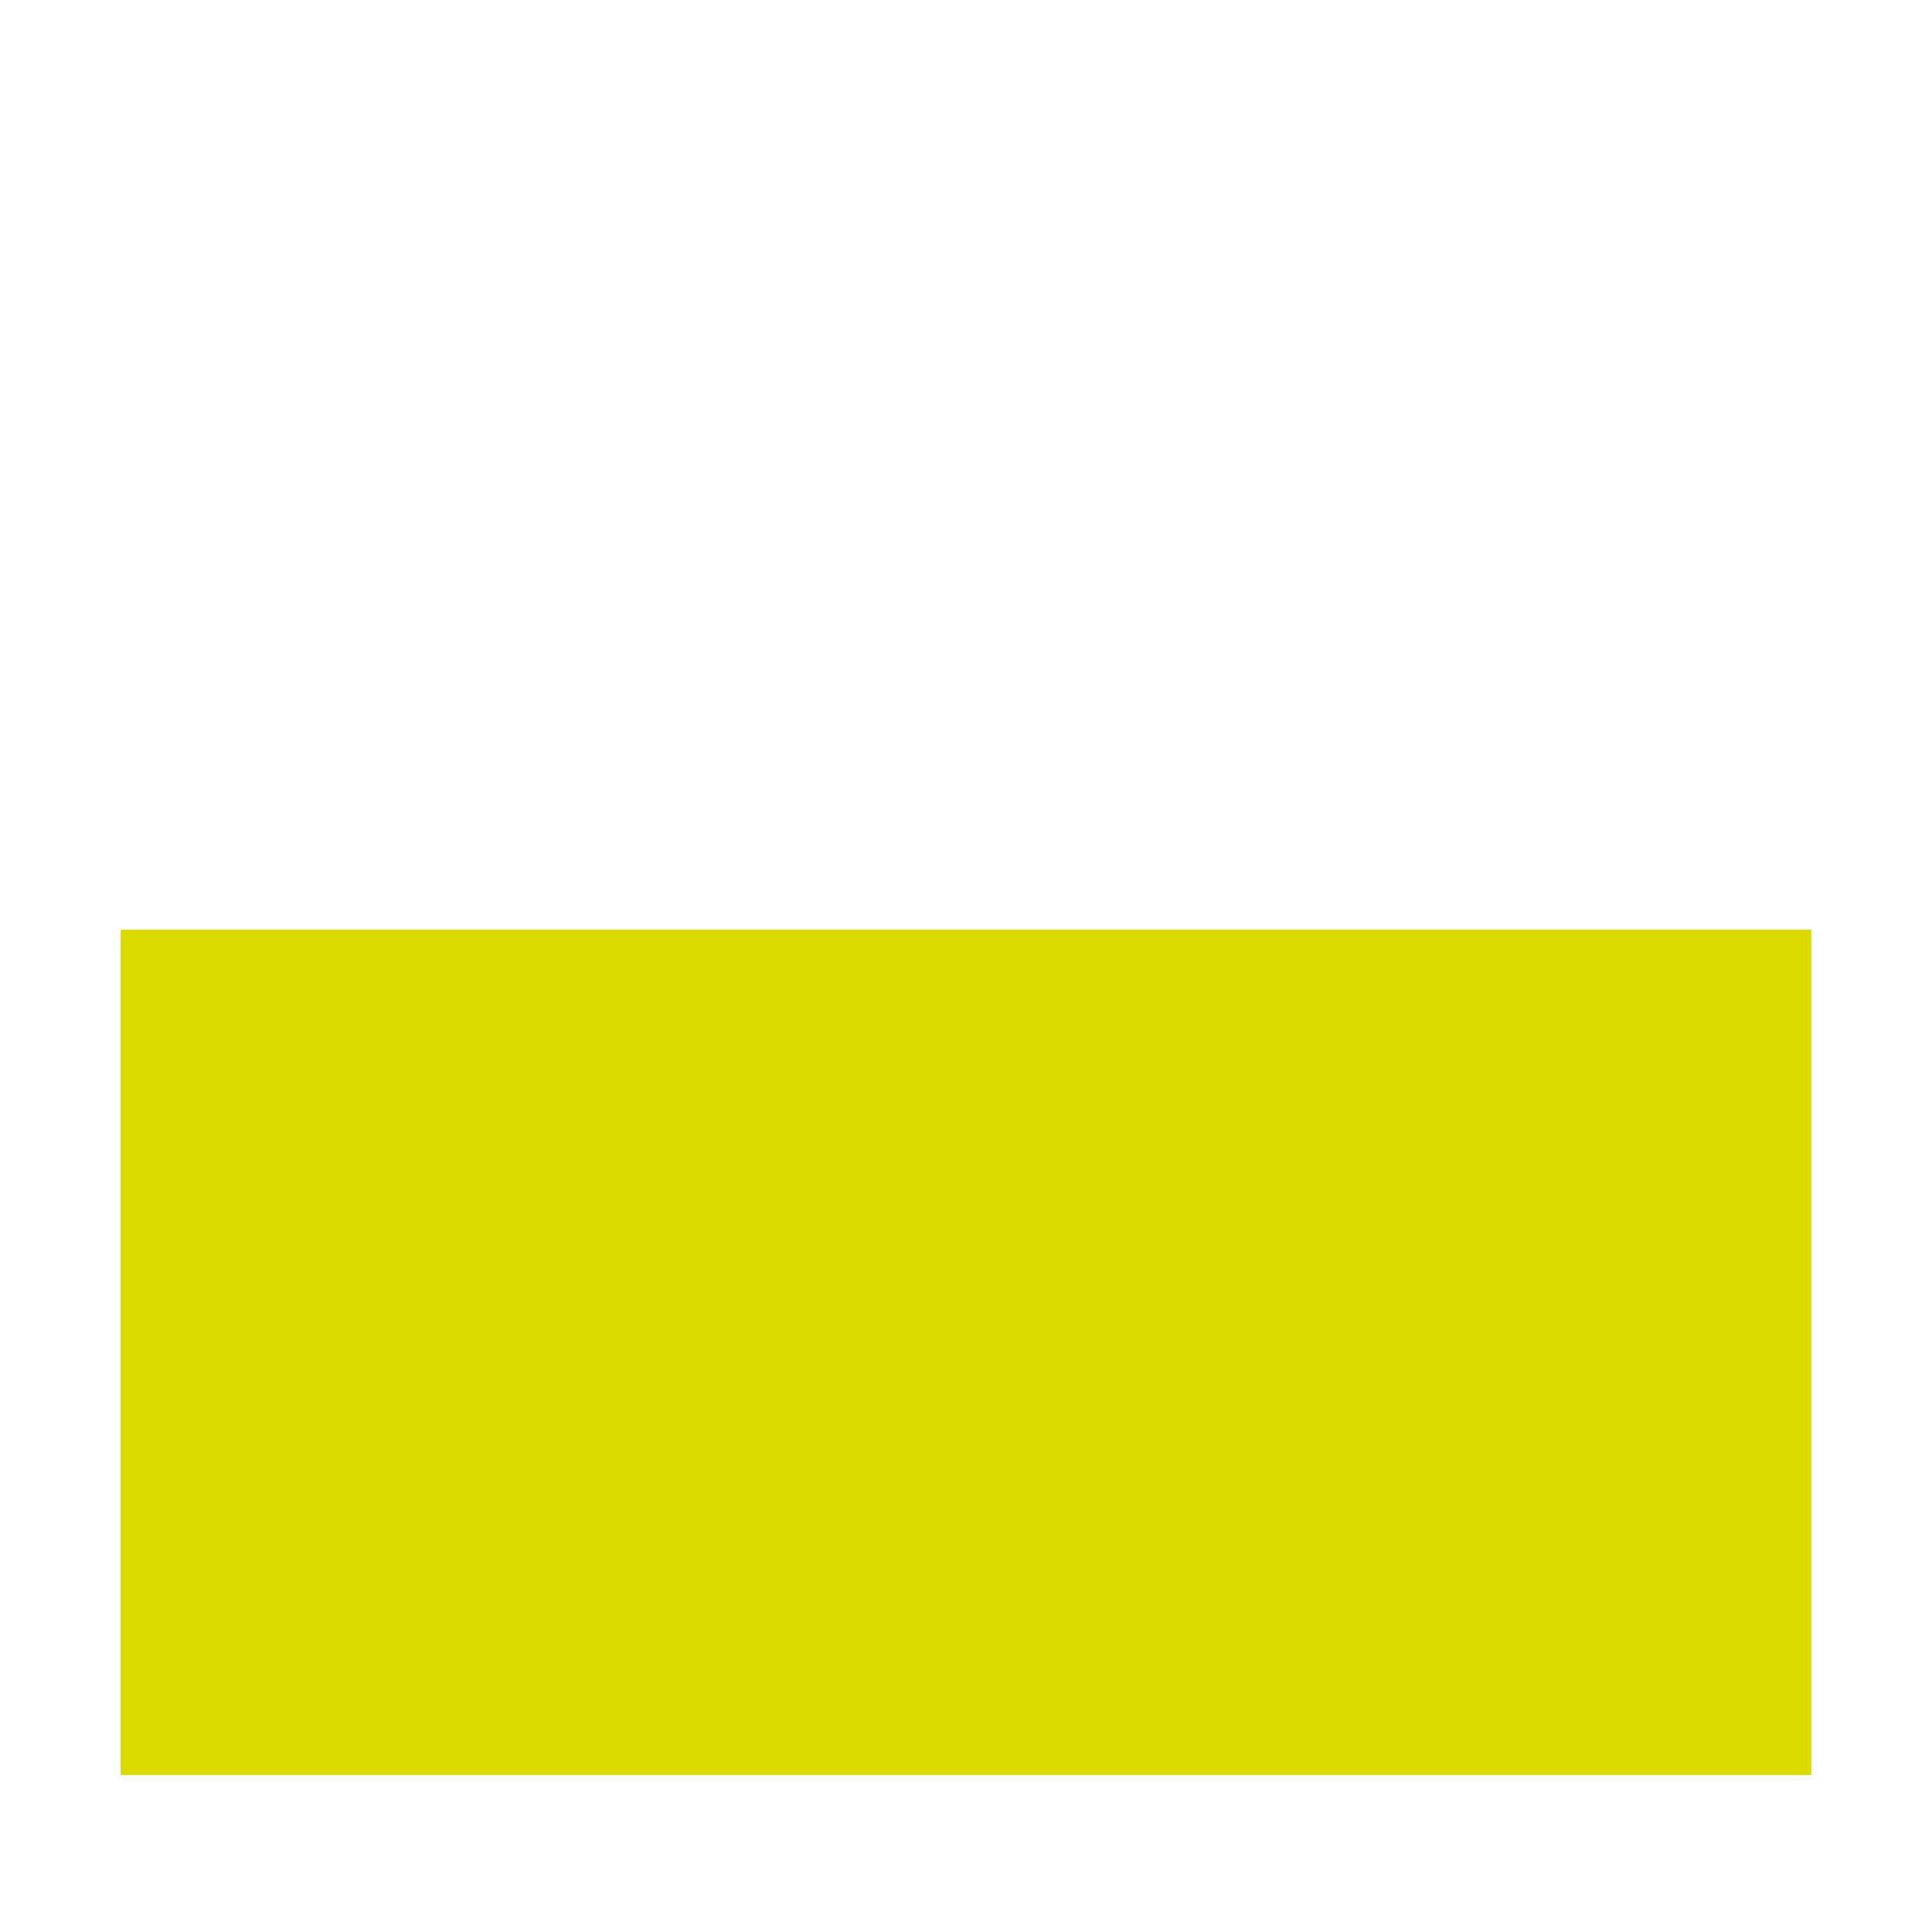
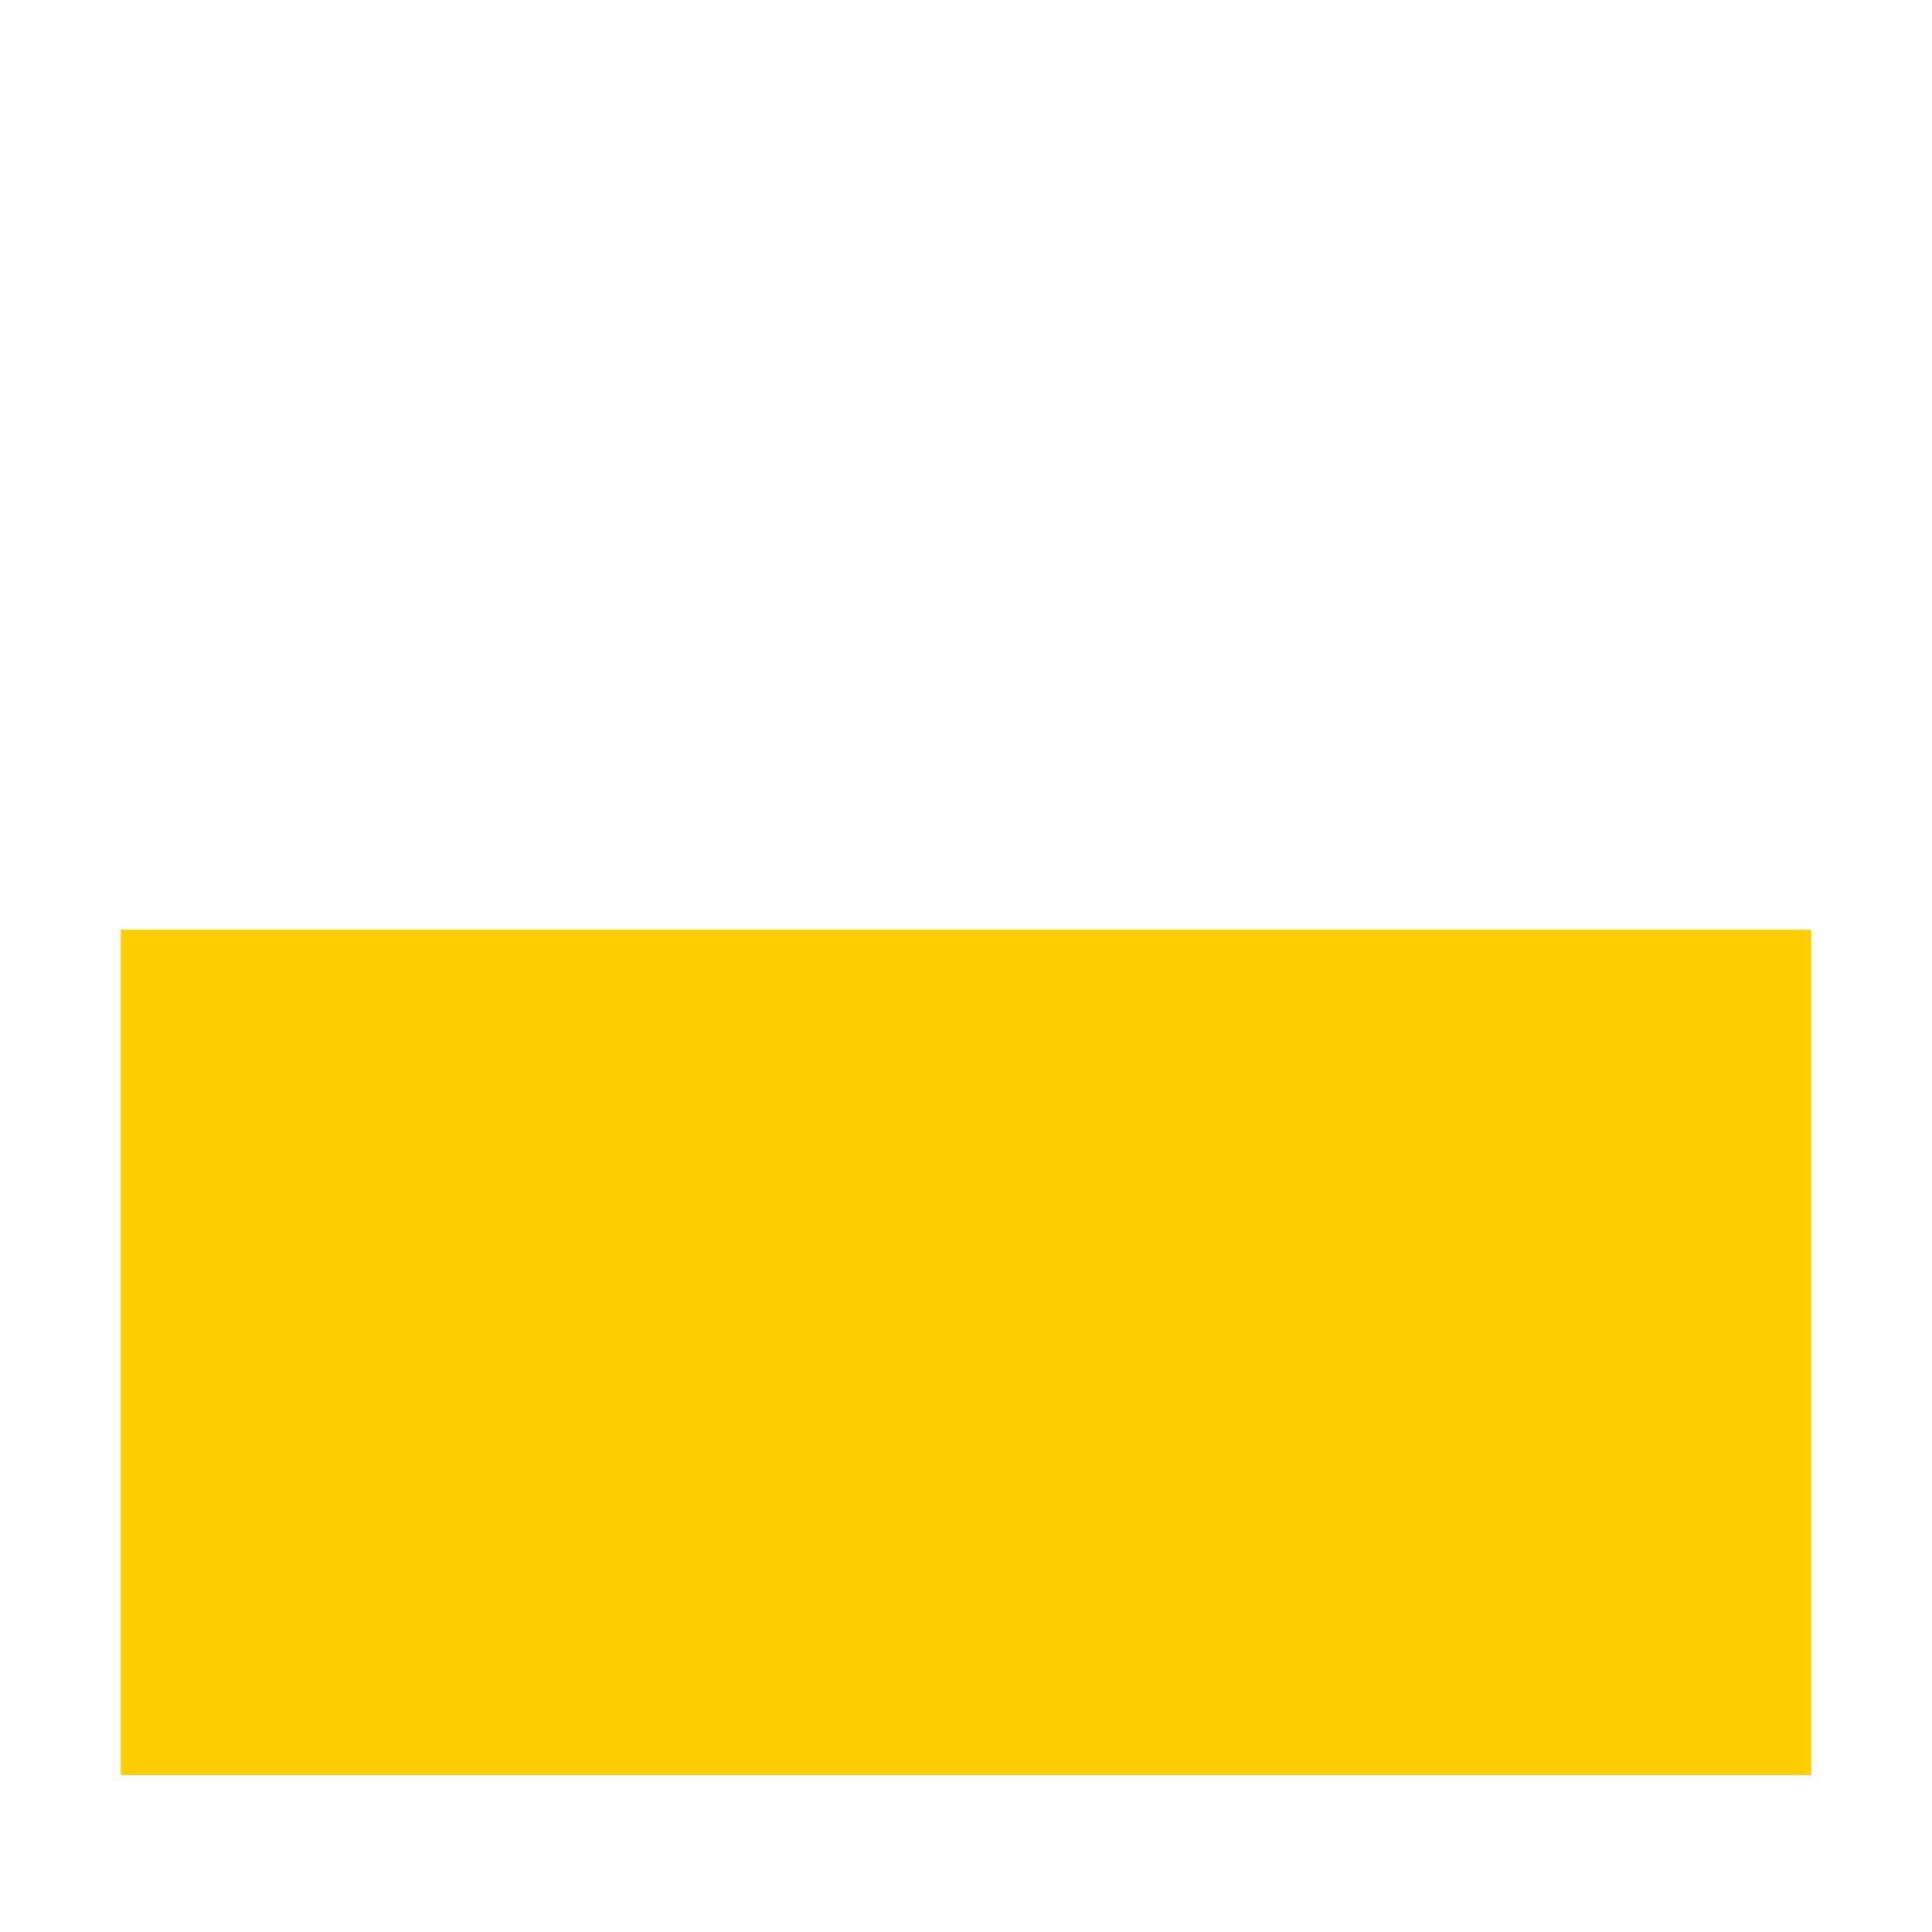
<svg xmlns="http://www.w3.org/2000/svg" version="1.1" id="Слой_1" x="0px" y="0px" width="16" height="16" viewBox="0 0 16 16" xml:space="preserve" style="enable-background:new">
  <defs id="defs9" />
-   <rect x="1" y="7.7" width="14" height="7" id="rect3" style="fill:#dada00;fill-opacity:1" />
+   <rect x="1" y="7.7" width="14" height="7" id="rect3" style="fill:#ffce00;fill-opacity:1" />
</svg>
